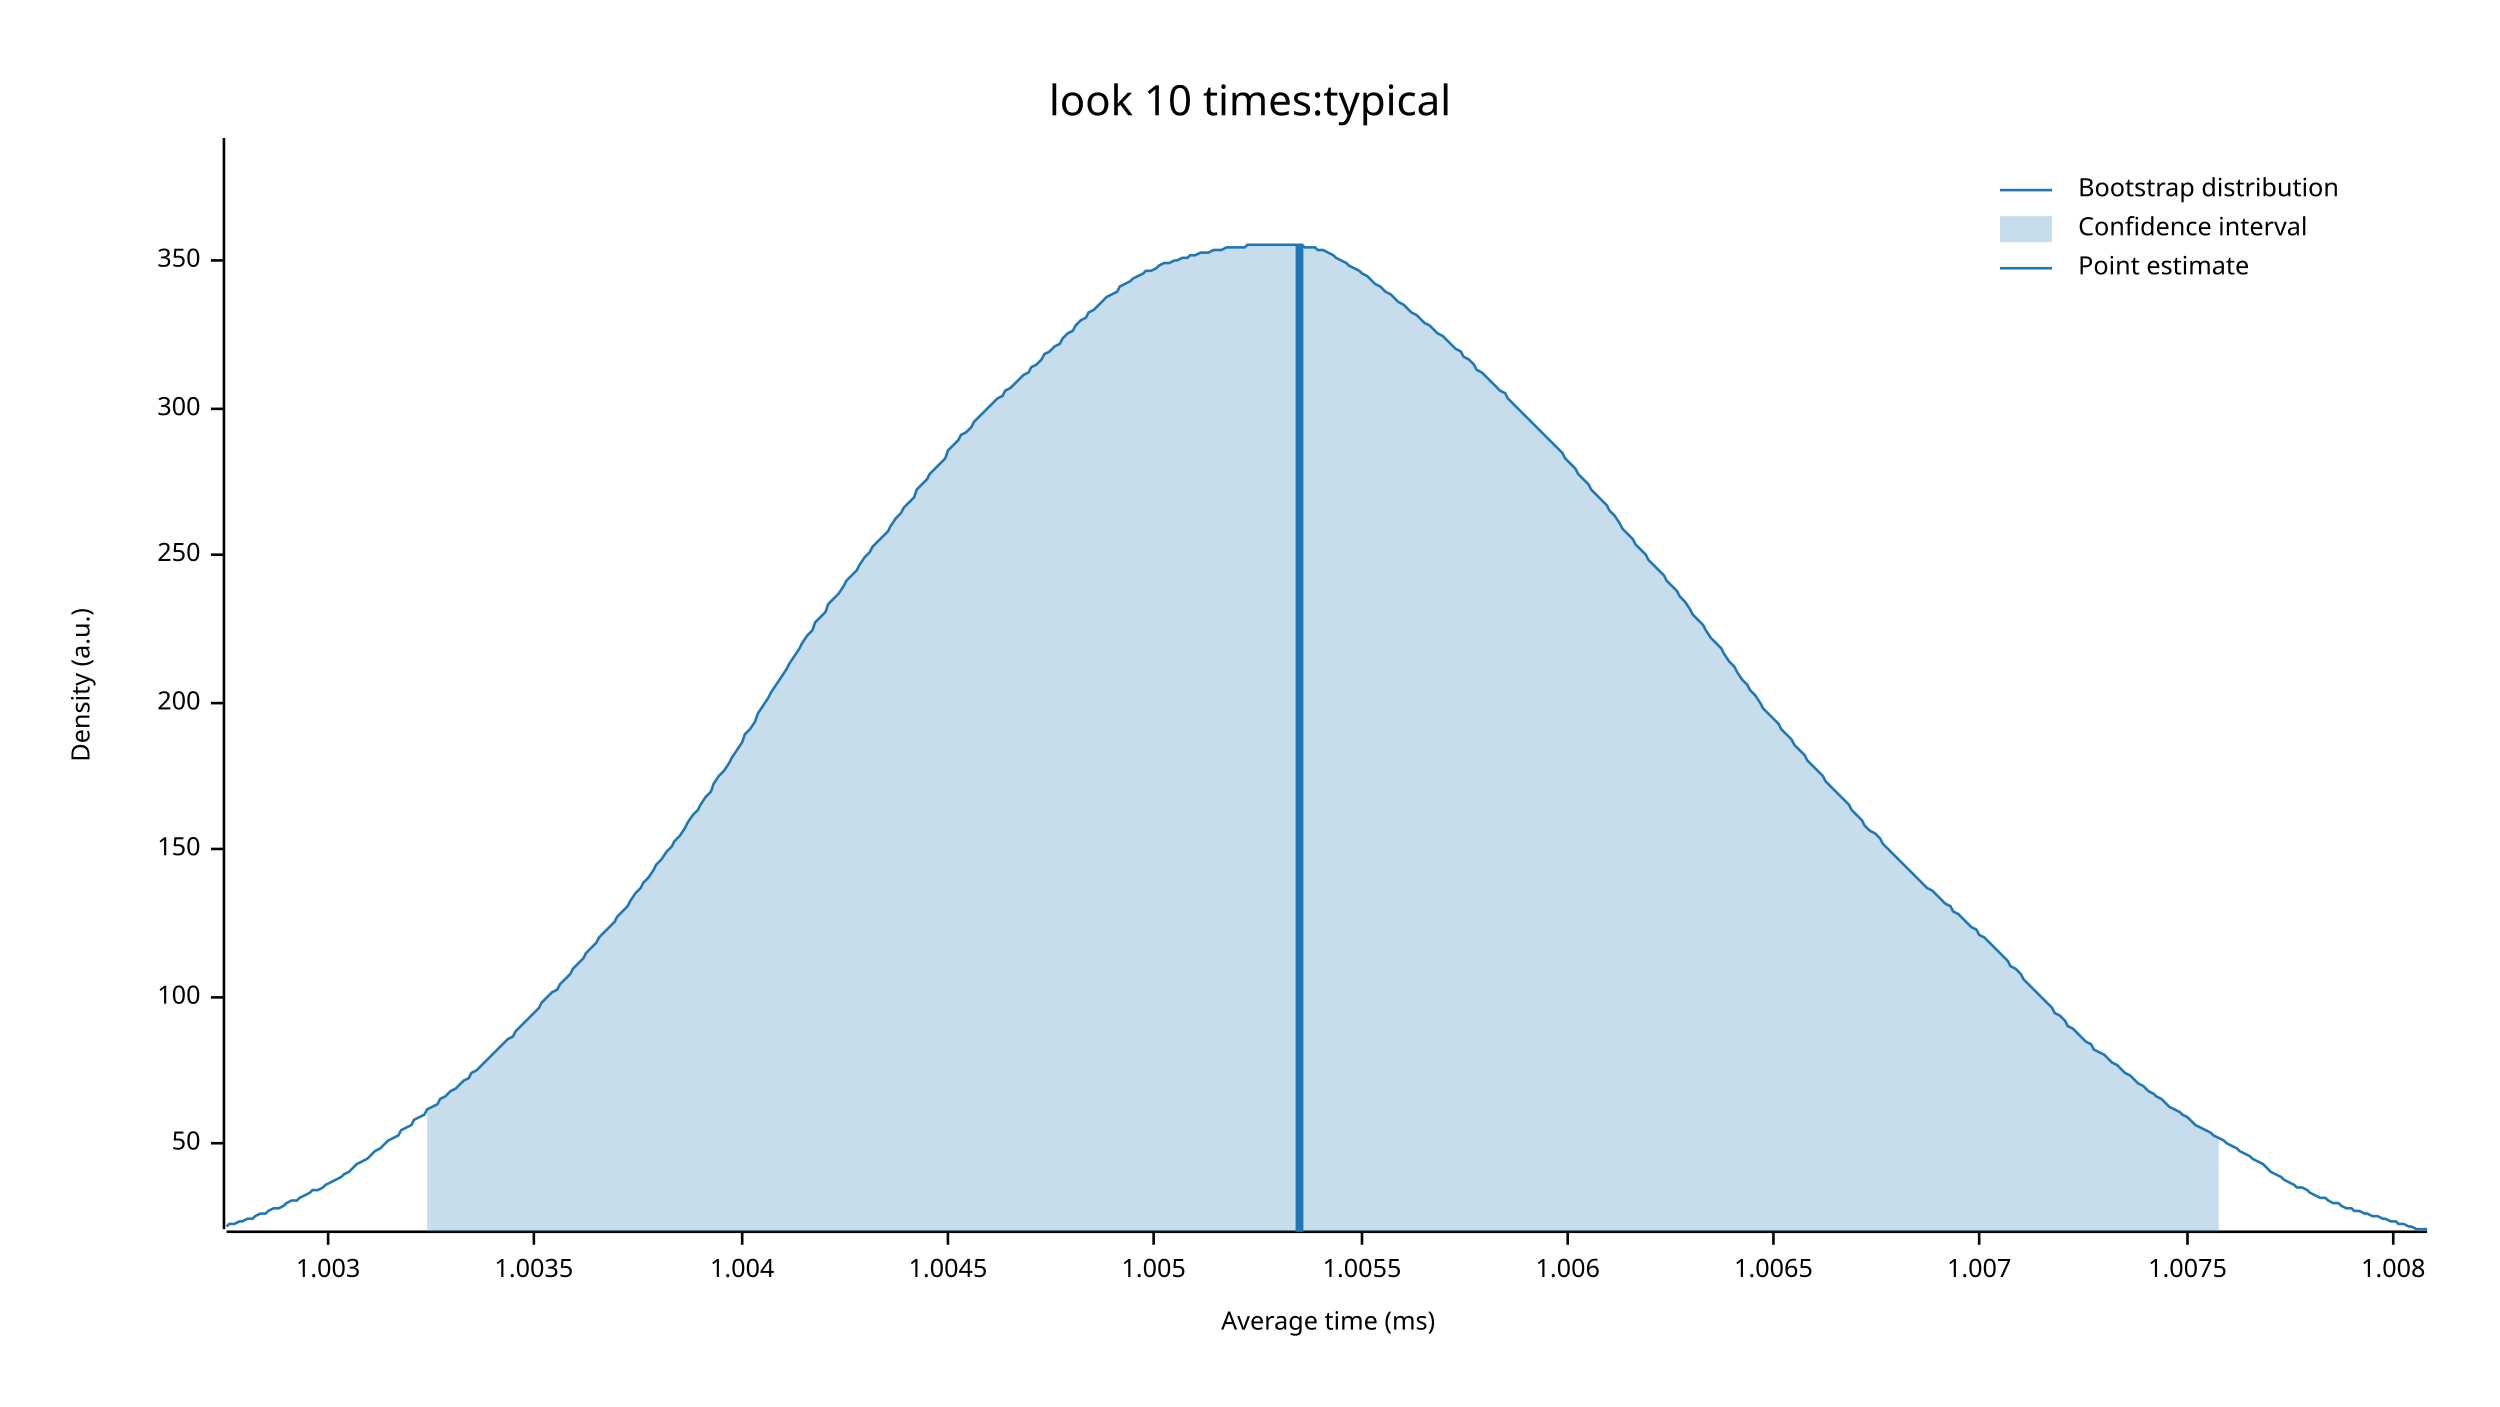
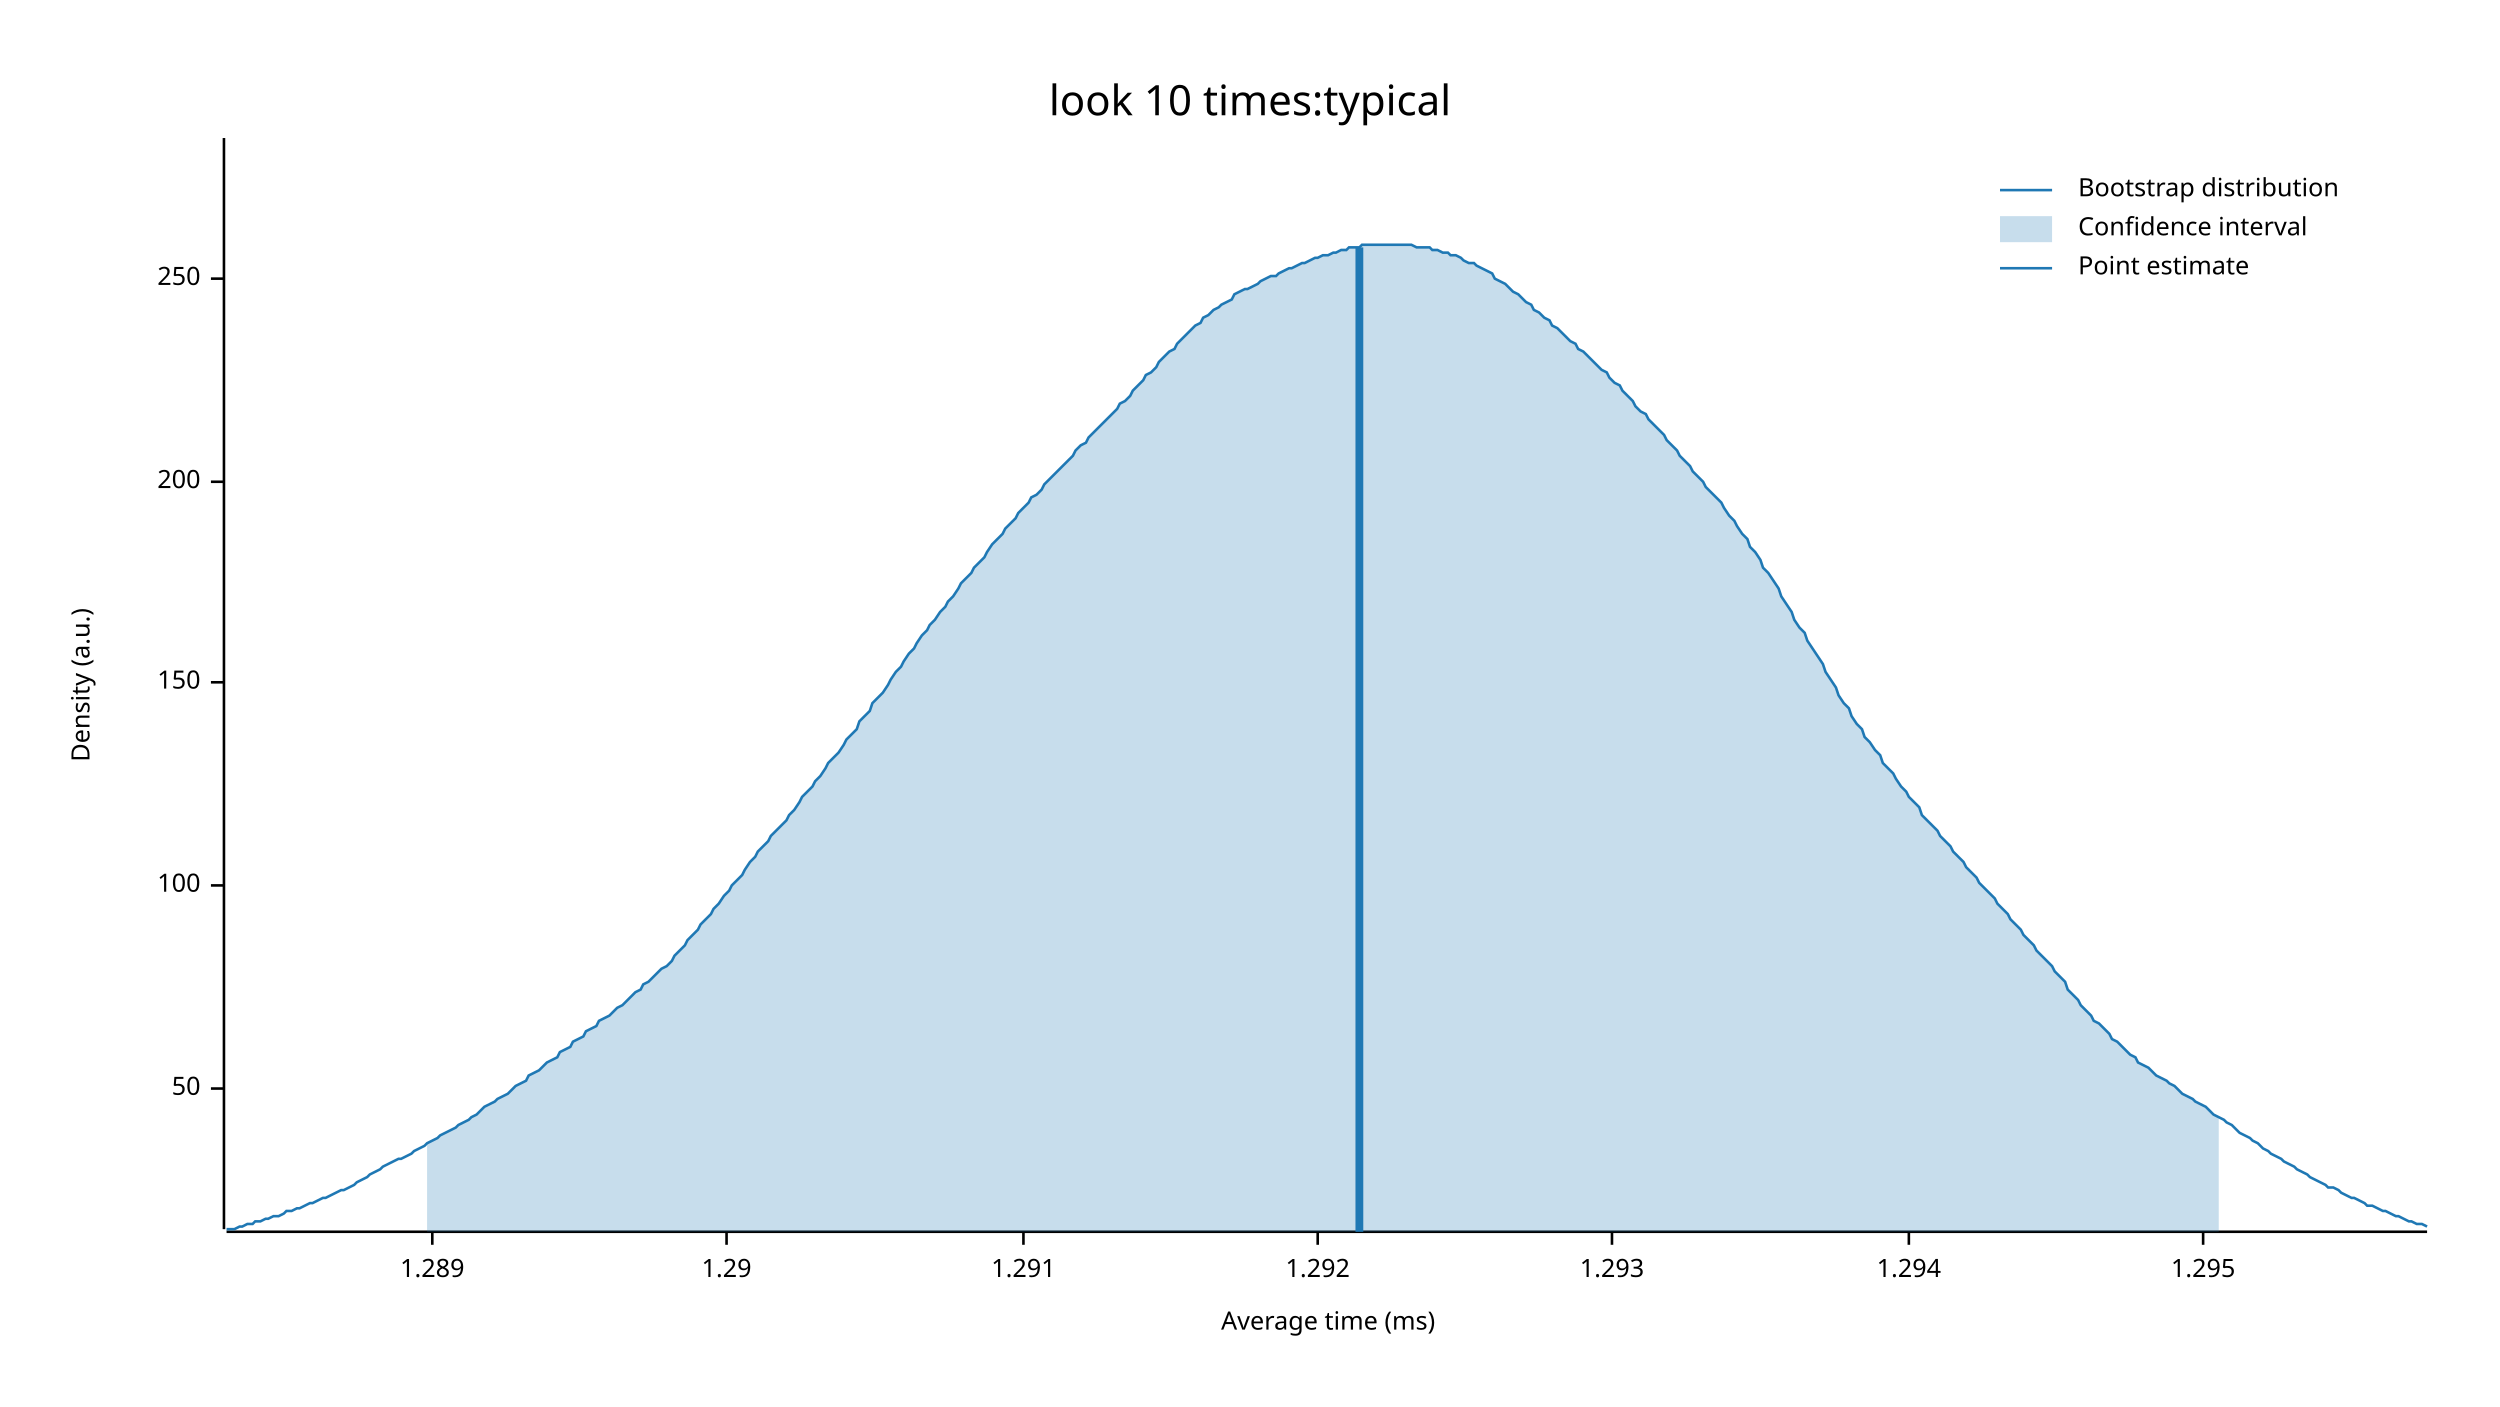
<svg xmlns="http://www.w3.org/2000/svg" width="960" height="540" viewBox="0 0 960 540">
  <text x="480" y="32" dy="0.76em" text-anchor="middle" font-family="sans-serif" font-size="16.129" opacity="1" fill="#000000">
look 10 times:typical
</text>
  <text x="27" y="263" dy="0.76em" text-anchor="middle" font-family="sans-serif" font-size="9.677" opacity="1" fill="#000000" transform="rotate(270, 27, 263)">
Density (a.u.)
</text>
  <text x="510" y="513" dy="-0.5ex" text-anchor="middle" font-family="sans-serif" font-size="9.677" opacity="1" fill="#000000">
Average time (ms)
</text>
  <polyline fill="none" opacity="1" stroke="#000000" stroke-width="1" points="86,53 86,472 " />
-   <text x="77" y="439" dy="0.5ex" text-anchor="end" font-family="sans-serif" font-size="9.677" opacity="1" fill="#000000">
+   <text x="77" y="418" dy="0.5ex" text-anchor="end" font-family="sans-serif" font-size="9.677" opacity="1" fill="#000000">
50
</text>
-   <polyline fill="none" opacity="1" stroke="#000000" stroke-width="1" points="81,439 86,439 " />
-   <text x="77" y="383" dy="0.5ex" text-anchor="end" font-family="sans-serif" font-size="9.677" opacity="1" fill="#000000">
+   <polyline fill="none" opacity="1" stroke="#000000" stroke-width="1" points="81,418 86,418 " />
+   <text x="77" y="340" dy="0.5ex" text-anchor="end" font-family="sans-serif" font-size="9.677" opacity="1" fill="#000000">
100
</text>
-   <polyline fill="none" opacity="1" stroke="#000000" stroke-width="1" points="81,383 86,383 " />
-   <text x="77" y="326" dy="0.5ex" text-anchor="end" font-family="sans-serif" font-size="9.677" opacity="1" fill="#000000">
+   <polyline fill="none" opacity="1" stroke="#000000" stroke-width="1" points="81,340 86,340 " />
+   <text x="77" y="262" dy="0.5ex" text-anchor="end" font-family="sans-serif" font-size="9.677" opacity="1" fill="#000000">
150
</text>
-   <polyline fill="none" opacity="1" stroke="#000000" stroke-width="1" points="81,326 86,326 " />
-   <text x="77" y="270" dy="0.5ex" text-anchor="end" font-family="sans-serif" font-size="9.677" opacity="1" fill="#000000">
+   <polyline fill="none" opacity="1" stroke="#000000" stroke-width="1" points="81,262 86,262 " />
+   <text x="77" y="185" dy="0.5ex" text-anchor="end" font-family="sans-serif" font-size="9.677" opacity="1" fill="#000000">
200
</text>
-   <polyline fill="none" opacity="1" stroke="#000000" stroke-width="1" points="81,270 86,270 " />
-   <text x="77" y="213" dy="0.5ex" text-anchor="end" font-family="sans-serif" font-size="9.677" opacity="1" fill="#000000">
+   <polyline fill="none" opacity="1" stroke="#000000" stroke-width="1" points="81,185 86,185 " />
+   <text x="77" y="107" dy="0.5ex" text-anchor="end" font-family="sans-serif" font-size="9.677" opacity="1" fill="#000000">
250
</text>
-   <polyline fill="none" opacity="1" stroke="#000000" stroke-width="1" points="81,213 86,213 " />
-   <text x="77" y="157" dy="0.5ex" text-anchor="end" font-family="sans-serif" font-size="9.677" opacity="1" fill="#000000">
- 300
+   <polyline fill="none" opacity="1" stroke="#000000" stroke-width="1" points="81,107 86,107 " />
+   <polyline fill="none" opacity="1" stroke="#000000" stroke-width="1" points="87,473 932,473 " />
+   <text x="166" y="483" dy="0.76em" text-anchor="middle" font-family="sans-serif" font-size="9.677" opacity="1" fill="#000000">
+ 1.289
</text>
-   <polyline fill="none" opacity="1" stroke="#000000" stroke-width="1" points="81,157 86,157 " />
-   <text x="77" y="100" dy="0.5ex" text-anchor="end" font-family="sans-serif" font-size="9.677" opacity="1" fill="#000000">
- 350
+   <polyline fill="none" opacity="1" stroke="#000000" stroke-width="1" points="166,473 166,478 " />
+   <text x="279" y="483" dy="0.76em" text-anchor="middle" font-family="sans-serif" font-size="9.677" opacity="1" fill="#000000">
+ 1.29
</text>
-   <polyline fill="none" opacity="1" stroke="#000000" stroke-width="1" points="81,100 86,100 " />
-   <polyline fill="none" opacity="1" stroke="#000000" stroke-width="1" points="87,473 932,473 " />
-   <text x="126" y="483" dy="0.76em" text-anchor="middle" font-family="sans-serif" font-size="9.677" opacity="1" fill="#000000">
- 1.003
+   <polyline fill="none" opacity="1" stroke="#000000" stroke-width="1" points="279,473 279,478 " />
+   <text x="393" y="483" dy="0.76em" text-anchor="middle" font-family="sans-serif" font-size="9.677" opacity="1" fill="#000000">
+ 1.291
</text>
-   <polyline fill="none" opacity="1" stroke="#000000" stroke-width="1" points="126,473 126,478 " />
-   <text x="205" y="483" dy="0.76em" text-anchor="middle" font-family="sans-serif" font-size="9.677" opacity="1" fill="#000000">
- 1.0035
+   <polyline fill="none" opacity="1" stroke="#000000" stroke-width="1" points="393,473 393,478 " />
+   <text x="506" y="483" dy="0.76em" text-anchor="middle" font-family="sans-serif" font-size="9.677" opacity="1" fill="#000000">
+ 1.292
</text>
-   <polyline fill="none" opacity="1" stroke="#000000" stroke-width="1" points="205,473 205,478 " />
-   <text x="285" y="483" dy="0.76em" text-anchor="middle" font-family="sans-serif" font-size="9.677" opacity="1" fill="#000000">
- 1.004
+   <polyline fill="none" opacity="1" stroke="#000000" stroke-width="1" points="506,473 506,478 " />
+   <text x="619" y="483" dy="0.76em" text-anchor="middle" font-family="sans-serif" font-size="9.677" opacity="1" fill="#000000">
+ 1.293
</text>
-   <polyline fill="none" opacity="1" stroke="#000000" stroke-width="1" points="285,473 285,478 " />
-   <text x="364" y="483" dy="0.76em" text-anchor="middle" font-family="sans-serif" font-size="9.677" opacity="1" fill="#000000">
- 1.0045
+   <polyline fill="none" opacity="1" stroke="#000000" stroke-width="1" points="619,473 619,478 " />
+   <text x="733" y="483" dy="0.76em" text-anchor="middle" font-family="sans-serif" font-size="9.677" opacity="1" fill="#000000">
+ 1.294
</text>
-   <polyline fill="none" opacity="1" stroke="#000000" stroke-width="1" points="364,473 364,478 " />
-   <text x="443" y="483" dy="0.76em" text-anchor="middle" font-family="sans-serif" font-size="9.677" opacity="1" fill="#000000">
- 1.005
+   <polyline fill="none" opacity="1" stroke="#000000" stroke-width="1" points="733,473 733,478 " />
+   <text x="846" y="483" dy="0.76em" text-anchor="middle" font-family="sans-serif" font-size="9.677" opacity="1" fill="#000000">
+ 1.295
</text>
-   <polyline fill="none" opacity="1" stroke="#000000" stroke-width="1" points="443,473 443,478 " />
-   <text x="523" y="483" dy="0.76em" text-anchor="middle" font-family="sans-serif" font-size="9.677" opacity="1" fill="#000000">
- 1.0055
- </text>
-   <polyline fill="none" opacity="1" stroke="#000000" stroke-width="1" points="523,473 523,478 " />
-   <text x="602" y="483" dy="0.76em" text-anchor="middle" font-family="sans-serif" font-size="9.677" opacity="1" fill="#000000">
- 1.006
- </text>
-   <polyline fill="none" opacity="1" stroke="#000000" stroke-width="1" points="602,473 602,478 " />
-   <text x="681" y="483" dy="0.76em" text-anchor="middle" font-family="sans-serif" font-size="9.677" opacity="1" fill="#000000">
- 1.0065
- </text>
-   <polyline fill="none" opacity="1" stroke="#000000" stroke-width="1" points="681,473 681,478 " />
-   <text x="760" y="483" dy="0.76em" text-anchor="middle" font-family="sans-serif" font-size="9.677" opacity="1" fill="#000000">
- 1.007
- </text>
-   <polyline fill="none" opacity="1" stroke="#000000" stroke-width="1" points="760,473 760,478 " />
-   <text x="840" y="483" dy="0.76em" text-anchor="middle" font-family="sans-serif" font-size="9.677" opacity="1" fill="#000000">
- 1.0075
- </text>
-   <polyline fill="none" opacity="1" stroke="#000000" stroke-width="1" points="840,473 840,478 " />
-   <text x="919" y="483" dy="0.76em" text-anchor="middle" font-family="sans-serif" font-size="9.677" opacity="1" fill="#000000">
- 1.008
- </text>
-   <polyline fill="none" opacity="1" stroke="#000000" stroke-width="1" points="919,473 919,478 " />
-   <polyline fill="none" opacity="1" stroke="#1F78B4" stroke-width="1" points="87,471 88,470 90,470 92,469 93,469 95,468 97,468 98,467 100,466 102,466 103,465 105,464 107,464 109,463 110,462 112,461 114,461 115,460 117,459 119,458 120,457 122,457 124,456 125,455 127,454 129,453 131,452 132,451 134,450 136,448 137,447 139,446 141,445 142,444 144,442 146,441 147,440 149,438 151,437 153,436 154,434 156,433 158,432 159,430 161,429 163,428 164,426 166,425 168,424 169,422 171,421 173,419 175,418 176,417 178,415 180,414 181,412 183,411 185,409 186,408 188,406 190,404 191,403 193,401 195,399 197,398 198,396 200,394 202,392 203,391 205,389 207,387 208,385 210,383 212,381 214,380 215,378 217,376 219,374 220,372 222,370 224,368 225,366 227,364 229,362 230,360 232,358 234,356 236,354 237,352 239,350 241,348 242,346 244,343 246,341 247,339 249,337 251,334 252,332 254,330 256,327 258,325 259,323 261,321 263,318 264,316 266,313 268,311 269,309 271,306 273,304 274,301 276,298 278,296 280,293 281,291 283,288 285,285 286,282 288,280 290,277 291,274 293,271 295,268 296,266 298,263 300,260 302,257 303,255 305,252 307,249 308,247 310,244 312,242 313,239 315,237 317,235 318,232 320,230 322,228 324,225 325,223 327,221 329,219 330,217 332,214 334,212 335,210 337,208 339,206 341,204 342,202 344,199 346,197 347,195 349,193 351,191 352,188 354,186 356,184 357,182 359,180 361,178 363,176 364,173 366,171 368,169 369,167 371,166 373,164 374,162 376,160 378,158 379,157 381,155 383,153 385,152 386,150 388,149 390,147 391,146 393,144 395,143 396,141 398,140 400,138 401,136 403,135 405,133 407,132 408,130 410,128 412,127 413,125 415,123 417,122 418,120 420,119 422,117 423,116 425,114 427,113 429,112 430,110 432,109 434,108 435,107 437,106 439,105 440,104 442,104 444,103 445,102 447,101 449,101 451,100 452,100 454,99 456,99 457,98 459,98 461,97 462,97 464,97 466,96 468,96 469,96 471,95 473,95 474,95 476,95 478,95 479,94 481,94 483,94 484,94 486,94 488,94 490,94 491,94 493,94 495,94 496,94 498,94 500,94 501,95 503,95 505,95 506,96 508,96 510,97 512,98 513,99 515,100 517,101 518,102 520,103 522,104 523,105 525,106 527,108 528,109 530,110 532,112 534,113 535,114 537,116 539,117 540,118 542,120 544,121 545,122 547,124 549,125 550,126 552,128 554,129 556,131 557,132 559,134 561,135 562,137 564,138 566,140 567,142 569,143 571,145 573,147 574,148 576,150 578,151 579,153 581,155 583,157 584,158 586,160 588,162 589,163 591,165 593,167 595,169 596,170 598,172 600,174 601,176 603,178 605,180 606,182 608,184 610,186 611,188 613,190 615,192 617,194 618,196 620,198 622,201 623,203 625,205 627,207 628,209 630,211 632,213 633,215 635,217 637,219 639,221 640,223 642,225 644,227 645,229 647,231 649,234 650,236 652,238 654,240 655,242 657,245 659,247 661,249 662,251 664,254 666,256 667,258 669,261 671,263 672,265 674,267 676,270 677,272 679,274 681,276 683,278 684,280 686,282 688,284 689,286 691,288 693,290 694,292 696,294 698,296 700,298 701,300 703,302 705,304 706,305 708,307 710,309 711,311 713,313 715,315 716,317 718,319 720,320 722,322 723,324 725,326 727,328 728,329 730,331 732,333 733,334 735,336 737,338 738,339 740,341 742,342 744,344 745,345 747,347 749,348 750,350 752,351 754,353 755,354 757,356 759,357 760,359 762,360 764,362 766,364 767,365 769,367 771,369 772,371 774,372 776,374 777,376 779,378 781,380 782,381 784,383 786,385 788,387 789,389 791,390 793,392 794,394 796,395 798,397 799,398 801,400 803,401 804,403 806,404 808,405 810,407 811,408 813,409 815,411 816,412 818,413 820,415 821,416 823,417 825,419 827,420 828,421 830,422 832,424 833,425 835,426 837,427 838,428 840,429 842,431 843,432 845,433 847,434 849,435 850,436 852,437 854,438 855,439 857,440 859,441 860,442 862,443 864,444 865,445 867,446 869,447 871,449 872,450 874,451 876,452 877,453 879,454 881,455 882,456 884,456 886,457 887,458 889,459 891,460 893,460 894,461 896,462 898,462 899,463 901,464 903,464 904,465 906,465 908,466 909,466 911,467 913,467 915,468 916,468 918,469 920,469 921,470 923,470 925,471 926,471 928,472 930,472 932,472 " />
-   <polygon opacity="0.25" fill="#1F78B4" points="164,426 166,425 168,424 169,422 171,421 173,419 175,418 176,417 178,415 180,414 181,412 183,411 185,409 186,408 188,406 190,404 191,403 193,401 195,399 197,398 198,396 200,394 202,392 203,391 205,389 207,387 208,385 210,383 212,381 214,380 215,378 217,376 219,374 220,372 222,370 224,368 225,366 227,364 229,362 230,360 232,358 234,356 236,354 237,352 239,350 241,348 242,346 244,343 246,341 247,339 249,337 251,334 252,332 254,330 256,327 258,325 259,323 261,321 263,318 264,316 266,313 268,311 269,309 271,306 273,304 274,301 276,298 278,296 280,293 281,291 283,288 285,285 286,282 288,280 290,277 291,274 293,271 295,268 296,266 298,263 300,260 302,257 303,255 305,252 307,249 308,247 310,244 312,242 313,239 315,237 317,235 318,232 320,230 322,228 324,225 325,223 327,221 329,219 330,217 332,214 334,212 335,210 337,208 339,206 341,204 342,202 344,199 346,197 347,195 349,193 351,191 352,188 354,186 356,184 357,182 359,180 361,178 363,176 364,173 366,171 368,169 369,167 371,166 373,164 374,162 376,160 378,158 379,157 381,155 383,153 385,152 386,150 388,149 390,147 391,146 393,144 395,143 396,141 398,140 400,138 401,136 403,135 405,133 407,132 408,130 410,128 412,127 413,125 415,123 417,122 418,120 420,119 422,117 423,116 425,114 427,113 429,112 430,110 432,109 434,108 435,107 437,106 439,105 440,104 442,104 444,103 445,102 447,101 449,101 451,100 452,100 454,99 456,99 457,98 459,98 461,97 462,97 464,97 466,96 468,96 469,96 471,95 473,95 474,95 476,95 478,95 479,94 481,94 483,94 484,94 486,94 488,94 490,94 491,94 493,94 495,94 496,94 498,94 500,94 501,95 503,95 505,95 506,96 508,96 510,97 512,98 513,99 515,100 517,101 518,102 520,103 522,104 523,105 525,106 527,108 528,109 530,110 532,112 534,113 535,114 537,116 539,117 540,118 542,120 544,121 545,122 547,124 549,125 550,126 552,128 554,129 556,131 557,132 559,134 561,135 562,137 564,138 566,140 567,142 569,143 571,145 573,147 574,148 576,150 578,151 579,153 581,155 583,157 584,158 586,160 588,162 589,163 591,165 593,167 595,169 596,170 598,172 600,174 601,176 603,178 605,180 606,182 608,184 610,186 611,188 613,190 615,192 617,194 618,196 620,198 622,201 623,203 625,205 627,207 628,209 630,211 632,213 633,215 635,217 637,219 639,221 640,223 642,225 644,227 645,229 647,231 649,234 650,236 652,238 654,240 655,242 657,245 659,247 661,249 662,251 664,254 666,256 667,258 669,261 671,263 672,265 674,267 676,270 677,272 679,274 681,276 683,278 684,280 686,282 688,284 689,286 691,288 693,290 694,292 696,294 698,296 700,298 701,300 703,302 705,304 706,305 708,307 710,309 711,311 713,313 715,315 716,317 718,319 720,320 722,322 723,324 725,326 727,328 728,329 730,331 732,333 733,334 735,336 737,338 738,339 740,341 742,342 744,344 745,345 747,347 749,348 750,350 752,351 754,353 755,354 757,356 759,357 760,359 762,360 764,362 766,364 767,365 769,367 771,369 772,371 774,372 776,374 777,376 779,378 781,380 782,381 784,383 786,385 788,387 789,389 791,390 793,392 794,394 796,395 798,397 799,398 801,400 803,401 804,403 806,404 808,405 810,407 811,408 813,409 815,411 816,412 818,413 820,415 821,416 823,417 825,419 827,420 828,421 830,422 832,424 833,425 835,426 837,427 838,428 840,429 842,431 843,432 845,433 847,434 849,435 850,436 852,437 852,473 164,473 " />
-   <polyline fill="none" opacity="1" stroke="#1F78B4" stroke-width="3" points="499,473 499,94 " />
+   <polyline fill="none" opacity="1" stroke="#000000" stroke-width="1" points="846,473 846,478 " />
+   <polyline fill="none" opacity="1" stroke="#1F78B4" stroke-width="1" points="87,472 88,472 90,472 92,471 93,471 95,470 97,470 98,469 100,469 102,468 103,468 105,467 107,467 109,466 110,465 112,465 114,464 115,464 117,463 119,462 120,462 122,461 124,460 125,460 127,459 129,458 131,457 132,457 134,456 136,455 137,454 139,453 141,452 142,451 144,450 146,449 147,448 149,447 151,446 153,445 154,445 156,444 158,443 159,442 161,441 163,440 164,439 166,438 168,437 169,436 171,435 173,434 175,433 176,432 178,431 180,430 181,429 183,428 185,426 186,425 188,424 190,423 191,422 193,421 195,420 197,418 198,417 200,416 202,415 203,413 205,412 207,411 208,410 210,408 212,407 214,406 215,404 217,403 219,402 220,400 222,399 224,398 225,396 227,395 229,394 230,392 232,391 234,390 236,388 237,387 239,386 241,384 242,383 244,381 246,380 247,378 249,377 251,375 252,374 254,372 256,371 258,369 259,367 261,365 263,363 264,361 266,359 268,357 269,355 271,353 273,351 274,349 276,347 278,344 280,342 281,340 283,338 285,336 286,334 288,331 290,329 291,327 293,325 295,323 296,321 298,319 300,317 302,315 303,313 305,311 307,308 308,306 310,304 312,302 313,300 315,298 317,295 318,293 320,291 322,289 324,286 325,284 327,282 329,280 330,277 332,275 334,273 335,270 337,268 339,266 341,263 342,261 344,258 346,256 347,254 349,251 351,249 352,247 354,244 356,242 357,240 359,238 361,235 363,233 364,231 366,229 368,226 369,224 371,222 373,220 374,218 376,216 378,214 379,212 381,209 383,207 385,205 386,203 388,201 390,199 391,197 393,195 395,193 396,191 398,190 400,188 401,186 403,184 405,182 407,180 408,179 410,177 412,175 413,173 415,171 417,170 418,168 420,166 422,164 423,163 425,161 427,159 429,157 430,155 432,154 434,152 435,150 437,148 439,146 440,144 442,143 444,141 445,139 447,137 449,135 451,134 452,132 454,130 456,128 457,127 459,125 461,124 462,122 464,121 466,119 468,118 469,117 471,116 473,115 474,113 476,112 478,111 479,111 481,110 483,109 484,108 486,107 488,106 490,106 491,105 493,104 495,103 496,103 498,102 500,101 501,101 503,100 505,99 506,99 508,98 510,98 512,97 513,97 515,96 517,96 518,95 520,95 522,95 523,94 525,94 527,94 528,94 530,94 532,94 534,94 535,94 537,94 539,94 540,94 542,94 544,95 545,95 547,95 549,95 550,96 552,96 554,97 556,97 557,98 559,98 561,99 562,100 564,101 566,101 567,102 569,103 571,104 573,105 574,107 576,108 578,109 579,110 581,112 583,113 584,114 586,116 588,117 589,119 591,120 593,122 595,123 596,125 598,126 600,128 601,129 603,131 605,132 606,134 608,135 610,137 611,138 613,140 615,142 617,143 618,145 620,147 622,148 623,150 625,152 627,154 628,156 630,158 632,159 633,161 635,163 637,165 639,167 640,169 642,171 644,173 645,175 647,177 649,179 650,181 652,183 654,185 655,187 657,189 659,191 661,193 662,195 664,198 666,200 667,202 669,205 671,207 672,210 674,212 676,215 677,218 679,220 681,223 683,226 684,229 686,232 688,235 689,238 691,241 693,243 694,246 696,249 698,252 700,255 701,258 703,261 705,264 706,267 708,270 710,272 711,275 713,278 715,280 716,283 718,285 720,288 722,290 723,293 725,295 727,297 728,299 730,302 732,304 733,306 735,308 737,310 738,313 740,315 742,317 744,319 745,321 747,323 749,325 750,327 752,329 754,331 755,333 757,335 759,337 760,339 762,341 764,343 766,345 767,347 769,349 771,351 772,353 774,355 776,357 777,359 779,361 781,363 782,365 784,367 786,369 788,371 789,373 791,375 793,377 794,380 796,382 798,384 799,386 801,388 803,390 804,392 806,393 808,395 810,397 811,399 813,400 815,402 816,403 818,405 820,406 821,408 823,409 825,410 827,412 828,413 830,414 832,415 833,416 835,417 837,419 838,420 840,421 842,422 843,423 845,424 847,425 849,427 850,428 852,429 854,430 855,431 857,432 859,434 860,435 862,436 864,437 865,438 867,439 869,441 871,442 872,443 874,444 876,445 877,446 879,447 881,448 882,449 884,450 886,451 887,452 889,453 891,454 893,455 894,456 896,456 898,457 899,458 901,459 903,460 904,460 906,461 908,462 909,463 911,463 913,464 915,465 916,465 918,466 920,467 921,467 923,468 925,469 926,469 928,470 930,470 932,471 " />
+   <polygon opacity="0.25" fill="#1F78B4" points="164,439 166,438 168,437 169,436 171,435 173,434 175,433 176,432 178,431 180,430 181,429 183,428 185,426 186,425 188,424 190,423 191,422 193,421 195,420 197,418 198,417 200,416 202,415 203,413 205,412 207,411 208,410 210,408 212,407 214,406 215,404 217,403 219,402 220,400 222,399 224,398 225,396 227,395 229,394 230,392 232,391 234,390 236,388 237,387 239,386 241,384 242,383 244,381 246,380 247,378 249,377 251,375 252,374 254,372 256,371 258,369 259,367 261,365 263,363 264,361 266,359 268,357 269,355 271,353 273,351 274,349 276,347 278,344 280,342 281,340 283,338 285,336 286,334 288,331 290,329 291,327 293,325 295,323 296,321 298,319 300,317 302,315 303,313 305,311 307,308 308,306 310,304 312,302 313,300 315,298 317,295 318,293 320,291 322,289 324,286 325,284 327,282 329,280 330,277 332,275 334,273 335,270 337,268 339,266 341,263 342,261 344,258 346,256 347,254 349,251 351,249 352,247 354,244 356,242 357,240 359,238 361,235 363,233 364,231 366,229 368,226 369,224 371,222 373,220 374,218 376,216 378,214 379,212 381,209 383,207 385,205 386,203 388,201 390,199 391,197 393,195 395,193 396,191 398,190 400,188 401,186 403,184 405,182 407,180 408,179 410,177 412,175 413,173 415,171 417,170 418,168 420,166 422,164 423,163 425,161 427,159 429,157 430,155 432,154 434,152 435,150 437,148 439,146 440,144 442,143 444,141 445,139 447,137 449,135 451,134 452,132 454,130 456,128 457,127 459,125 461,124 462,122 464,121 466,119 468,118 469,117 471,116 473,115 474,113 476,112 478,111 479,111 481,110 483,109 484,108 486,107 488,106 490,106 491,105 493,104 495,103 496,103 498,102 500,101 501,101 503,100 505,99 506,99 508,98 510,98 512,97 513,97 515,96 517,96 518,95 520,95 522,95 523,94 525,94 527,94 528,94 530,94 532,94 534,94 535,94 537,94 539,94 540,94 542,94 544,95 545,95 547,95 549,95 550,96 552,96 554,97 556,97 557,98 559,98 561,99 562,100 564,101 566,101 567,102 569,103 571,104 573,105 574,107 576,108 578,109 579,110 581,112 583,113 584,114 586,116 588,117 589,119 591,120 593,122 595,123 596,125 598,126 600,128 601,129 603,131 605,132 606,134 608,135 610,137 611,138 613,140 615,142 617,143 618,145 620,147 622,148 623,150 625,152 627,154 628,156 630,158 632,159 633,161 635,163 637,165 639,167 640,169 642,171 644,173 645,175 647,177 649,179 650,181 652,183 654,185 655,187 657,189 659,191 661,193 662,195 664,198 666,200 667,202 669,205 671,207 672,210 674,212 676,215 677,218 679,220 681,223 683,226 684,229 686,232 688,235 689,238 691,241 693,243 694,246 696,249 698,252 700,255 701,258 703,261 705,264 706,267 708,270 710,272 711,275 713,278 715,280 716,283 718,285 720,288 722,290 723,293 725,295 727,297 728,299 730,302 732,304 733,306 735,308 737,310 738,313 740,315 742,317 744,319 745,321 747,323 749,325 750,327 752,329 754,331 755,333 757,335 759,337 760,339 762,341 764,343 766,345 767,347 769,349 771,351 772,353 774,355 776,357 777,359 779,361 781,363 782,365 784,367 786,369 788,371 789,373 791,375 793,377 794,380 796,382 798,384 799,386 801,388 803,390 804,392 806,393 808,395 810,397 811,399 813,400 815,402 816,403 818,405 820,406 821,408 823,409 825,410 827,412 828,413 830,414 832,415 833,416 835,417 837,419 838,420 840,421 842,422 843,423 845,424 847,425 849,427 850,428 852,429 852,473 164,473 " />
+   <polyline fill="none" opacity="1" stroke="#1F78B4" stroke-width="3" points="522,473 522,95 " />
  <text x="798" y="68" dy="0.76em" text-anchor="start" font-family="sans-serif" font-size="9.677" opacity="1" fill="#000000">
Bootstrap distribution
</text>
  <text x="798" y="83" dy="0.76em" text-anchor="start" font-family="sans-serif" font-size="9.677" opacity="1" fill="#000000">
Confidence interval
</text>
  <text x="798" y="98" dy="0.76em" text-anchor="start" font-family="sans-serif" font-size="9.677" opacity="1" fill="#000000">
Point estimate
</text>
  <polyline fill="none" opacity="1" stroke="#1F78B4" stroke-width="1" points="768,73 788,73 " />
  <rect x="768" y="83" width="20" height="10" opacity="0.25" fill="#1F78B4" stroke="none" />
  <polyline fill="none" opacity="1" stroke="#1F78B4" stroke-width="1" points="768,103 788,103 " />
</svg>
